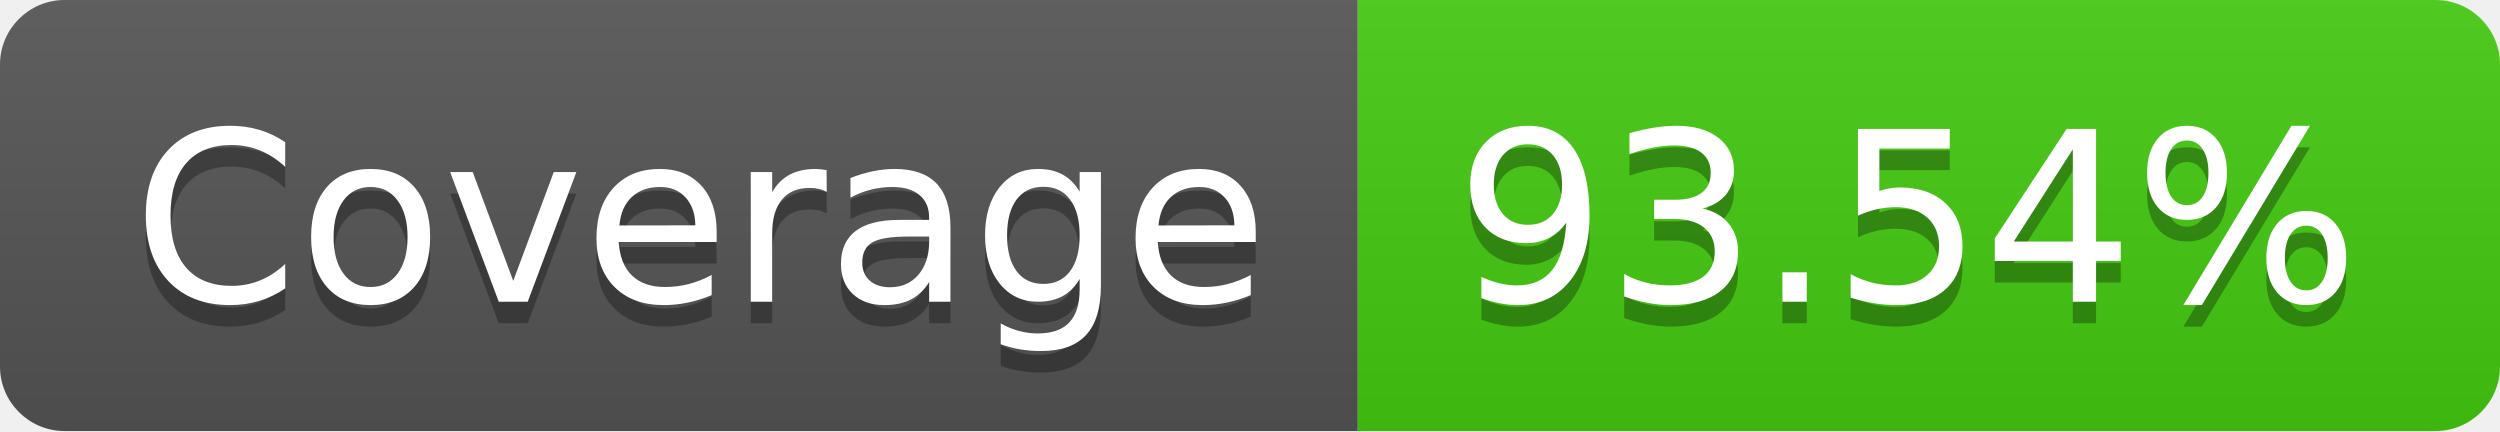
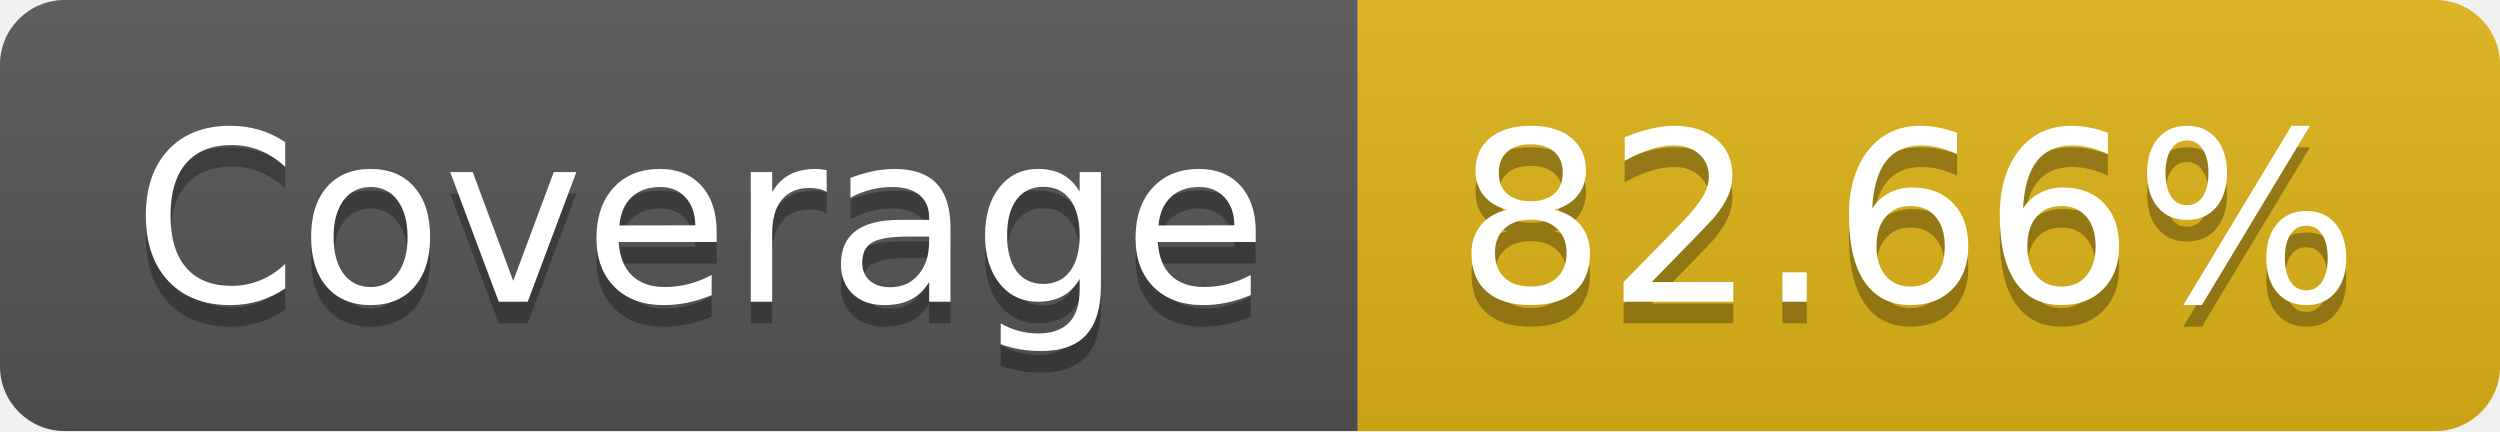
- <svg xmlns="http://www.w3.org/2000/svg" width="116" height="20" role="img" aria-label="Coverage: 93.54%">
+ <svg xmlns="http://www.w3.org/2000/svg" width="116" height="20" role="img" aria-label="Coverage: 82.66%">
  <linearGradient id="s" x2="0" y2="100%">
    <stop offset="0" stop-color="#bbb" stop-opacity=".1" />
    <stop offset="1" stop-opacity=".1" />
  </linearGradient>
  <clipPath id="r">
    <rect width="116" height="20" rx="3" fill="#fff" />
  </clipPath>
  <g clip-path="url(#r)">
    <rect width="63" height="20" fill="#555" />
-     <rect x="63" width="53" height="20" fill="#4c1" />
+     <rect x="63" width="53" height="20" fill="#dfb317" />
    <rect width="116" height="20" fill="url(#s)" />
  </g>
  <g fill="#fff" text-anchor="middle" font-family="Verdana,Geneva,DejaVu Sans,sans-serif" text-rendering="geometricPrecision" font-size="110">
    <text aria-hidden="true" x="325" y="150" fill="#010101" fill-opacity=".3" transform="scale(.1)" textLength="530">Coverage</text>
    <text x="325" y="140" transform="scale(.1)" fill="#fff" textLength="530">Coverage</text>
-     <text aria-hidden="true" x="885" y="150" fill="#010101" fill-opacity=".3" transform="scale(.1)" textLength="430">93.54%</text>
-     <text x="885" y="140" transform="scale(.1)" fill="#fff" textLength="430">93.54%</text>
+     <text aria-hidden="true" x="885" y="150" fill="#010101" fill-opacity=".3" transform="scale(.1)" textLength="430">82.66%</text>
+     <text x="885" y="140" transform="scale(.1)" fill="#fff" textLength="430">82.66%</text>
  </g>
</svg>
